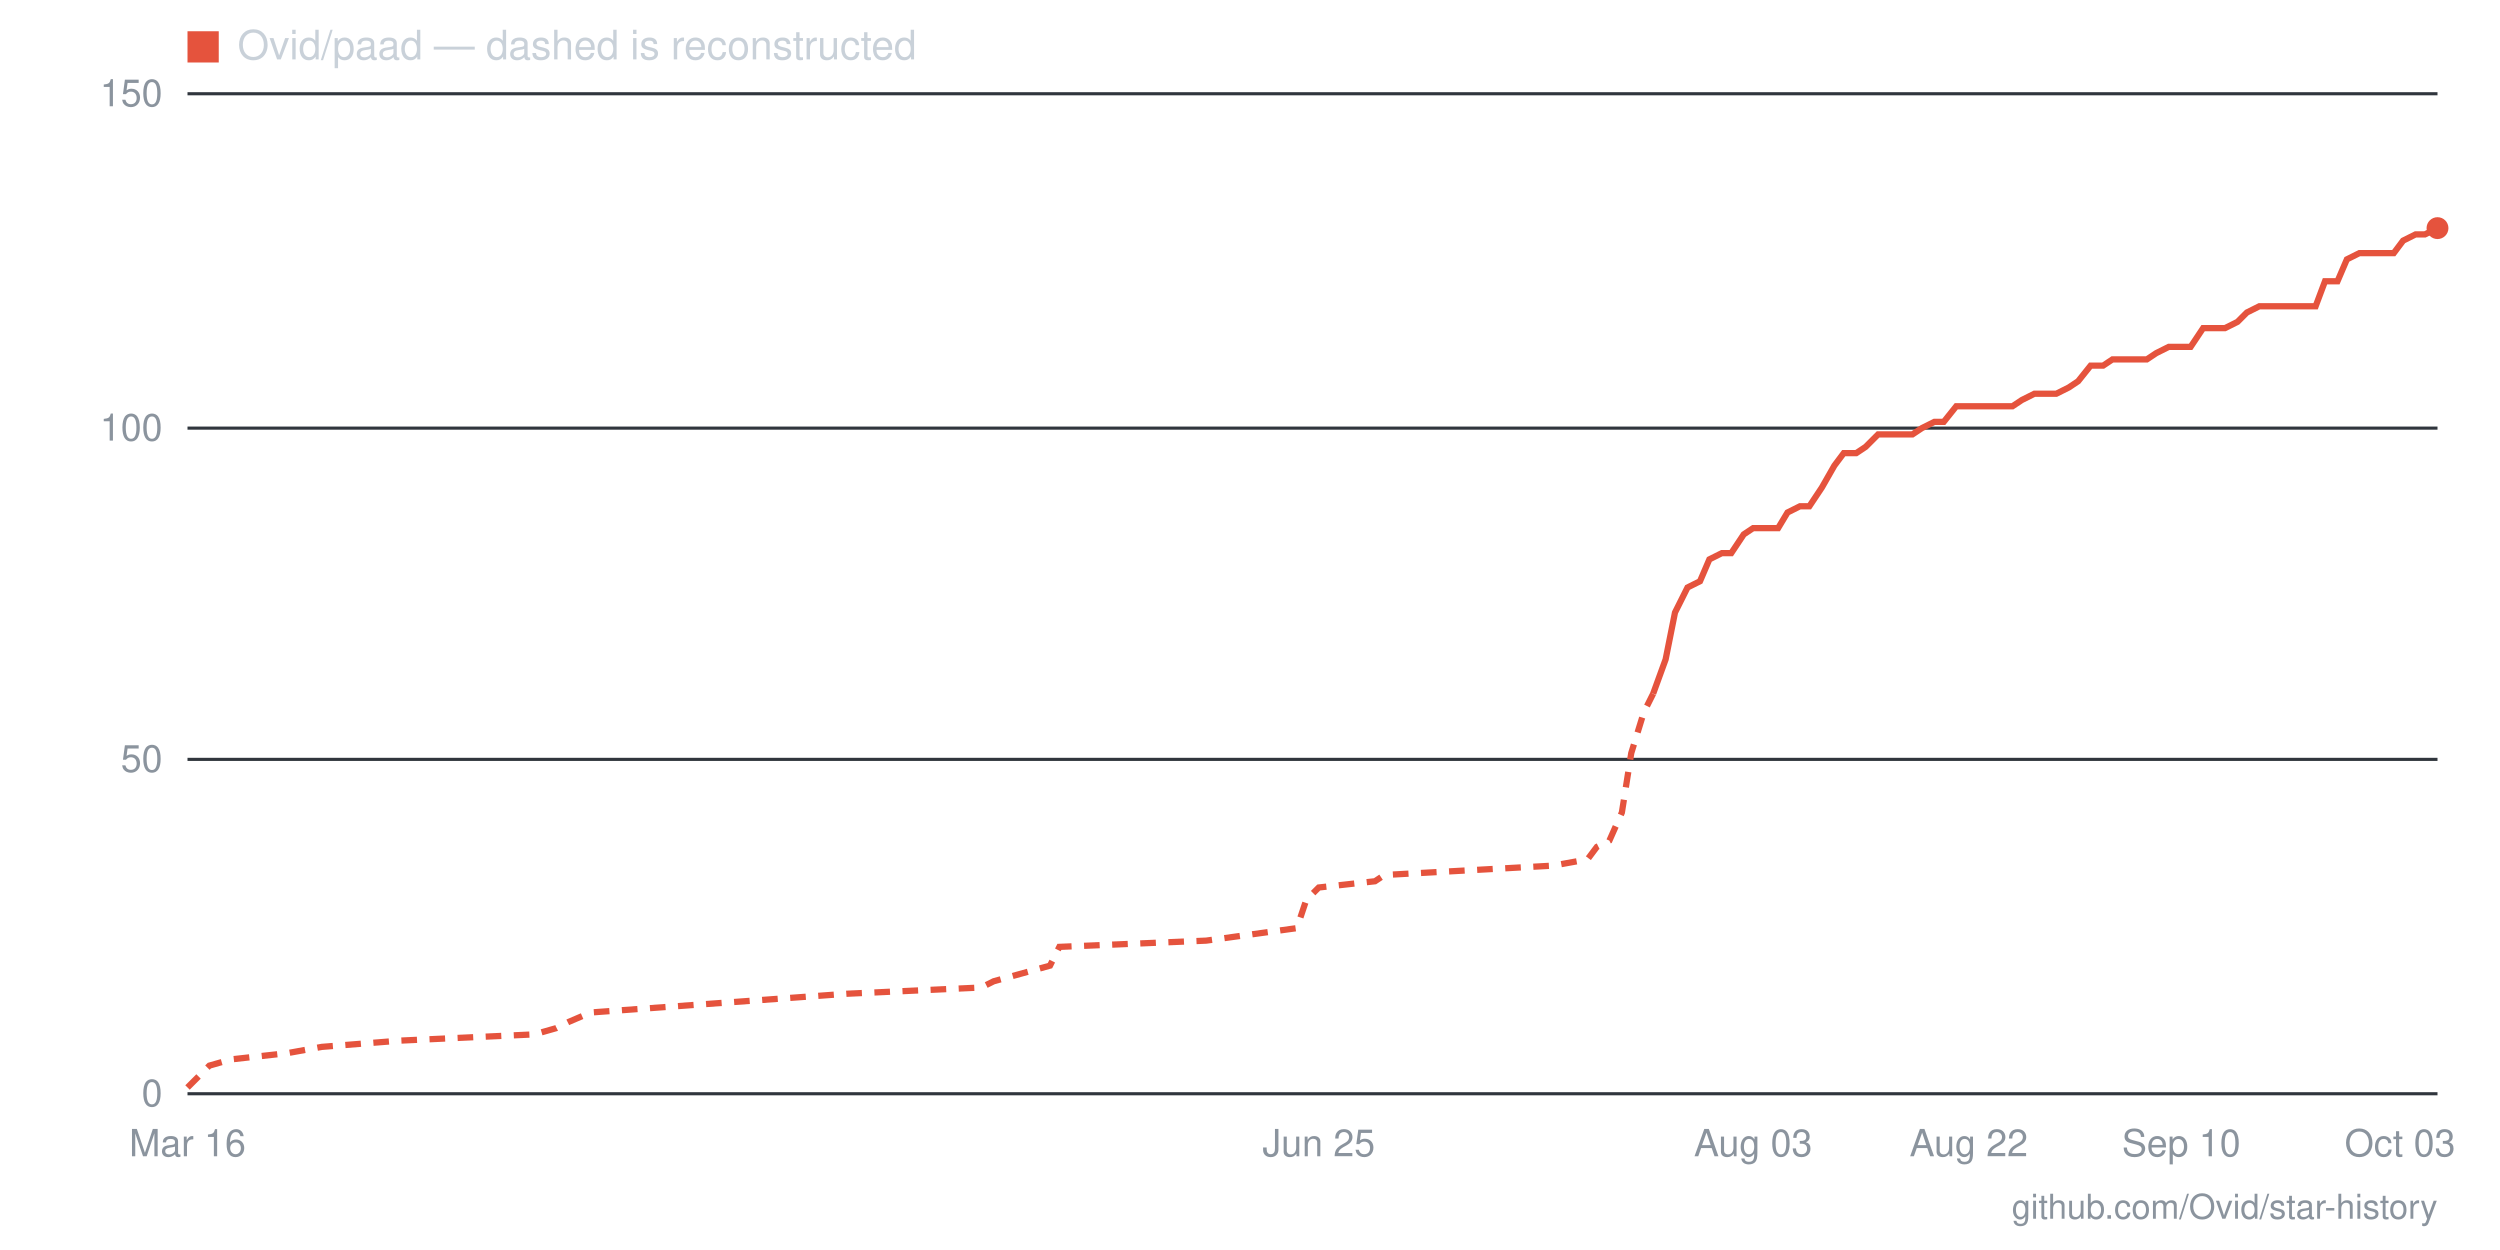
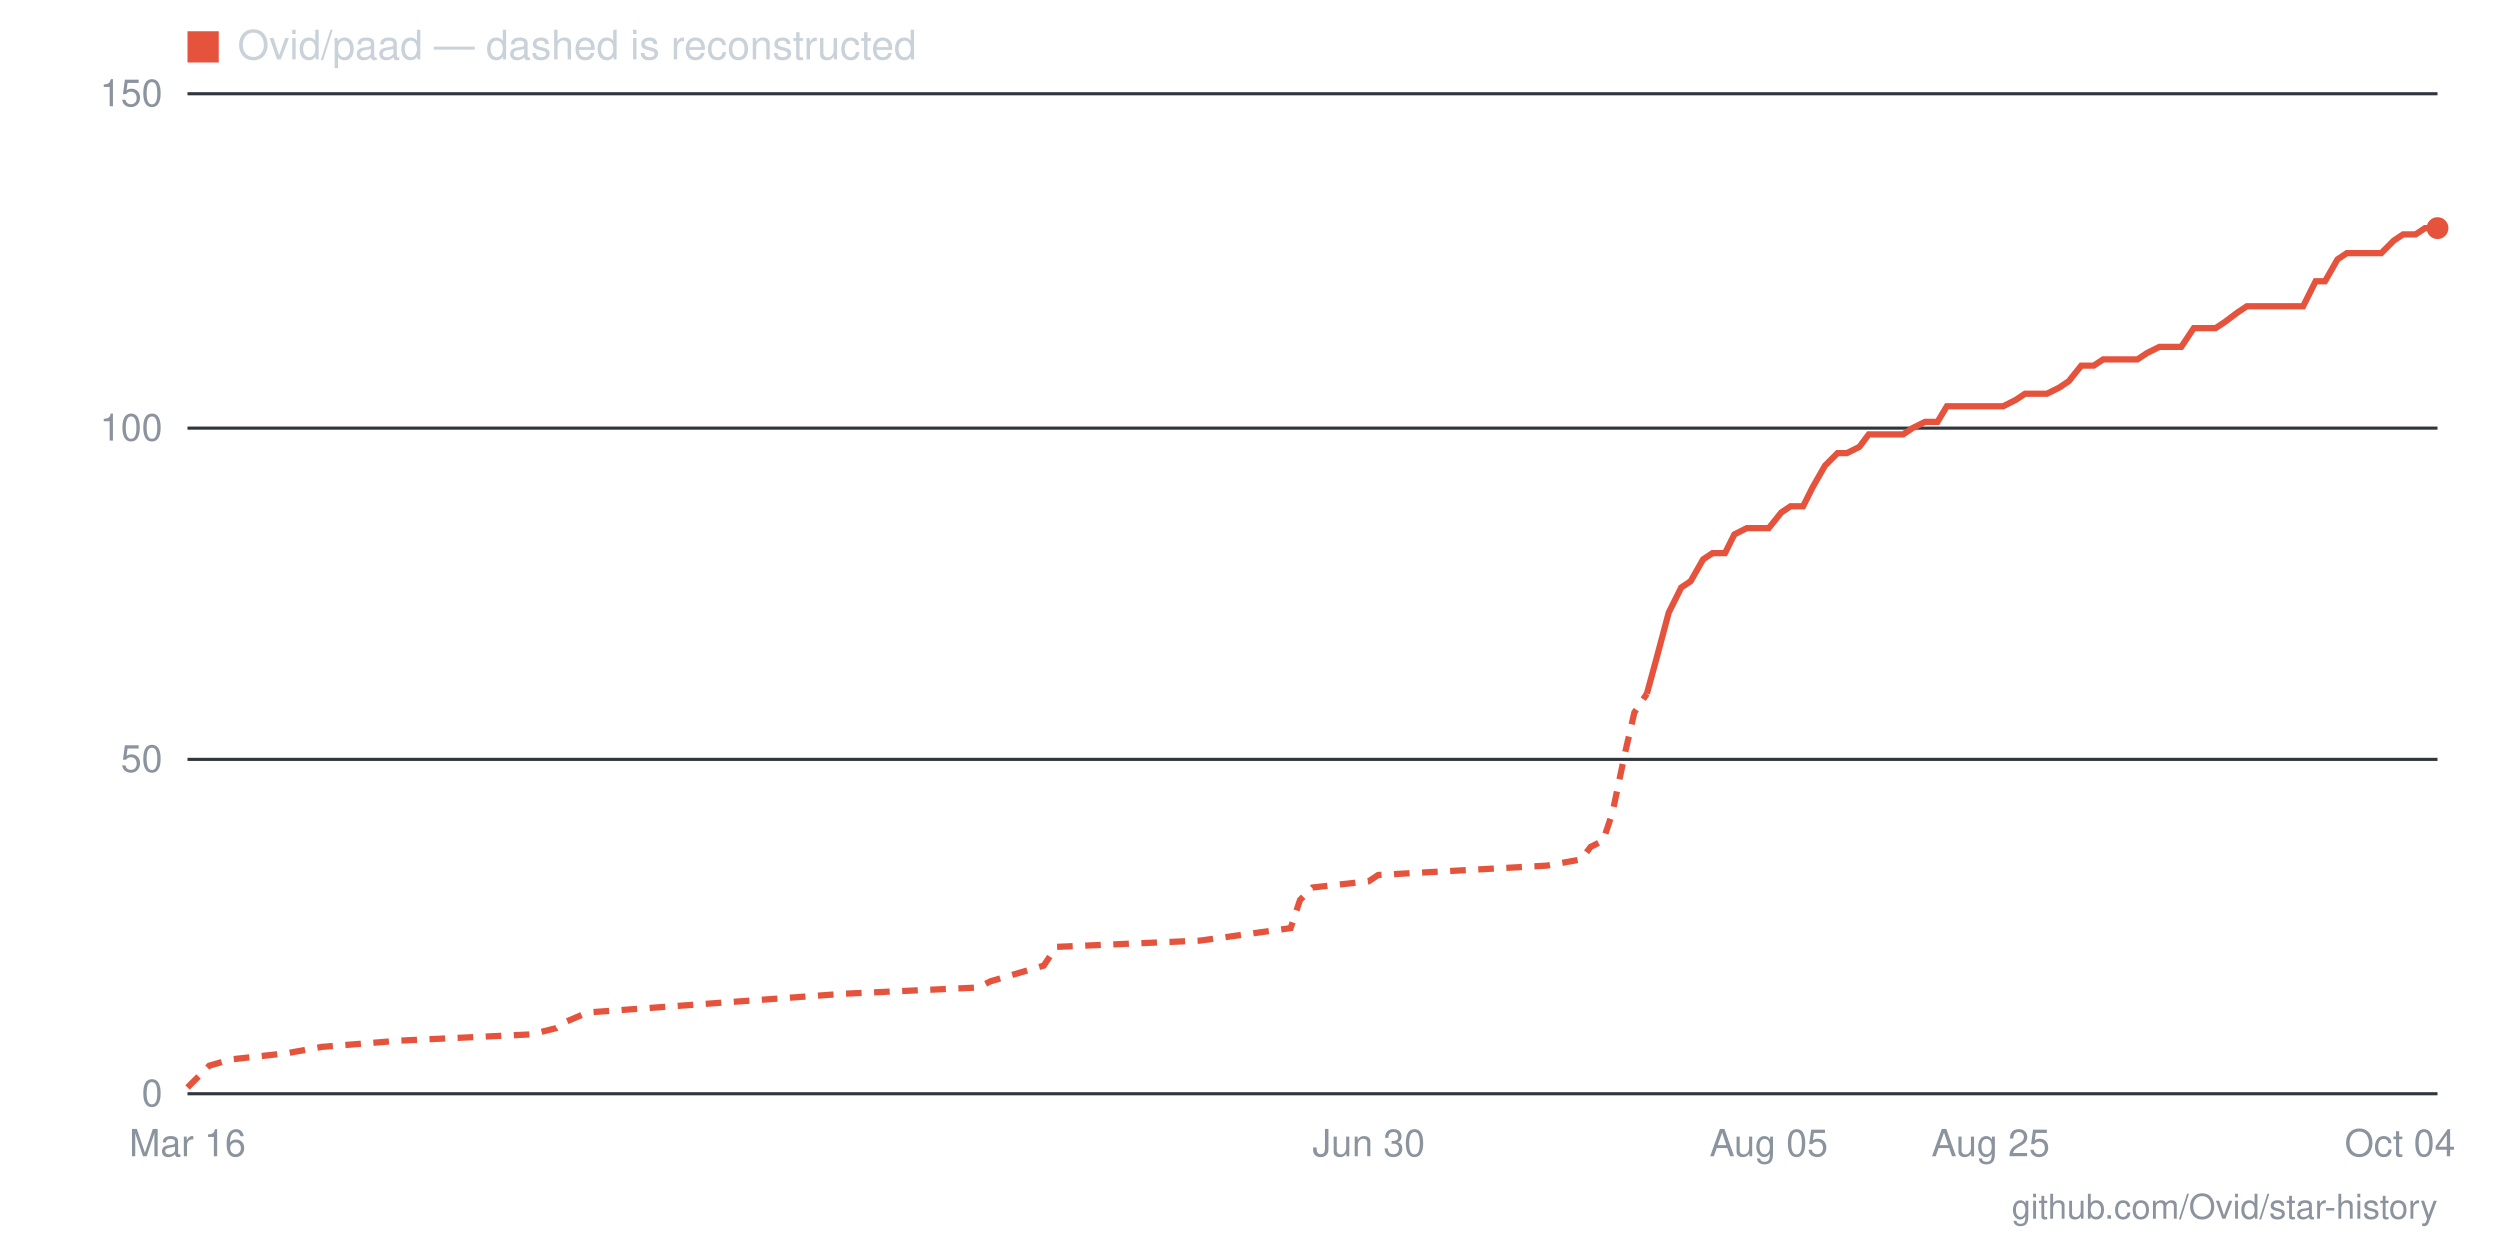
- <svg xmlns="http://www.w3.org/2000/svg" viewBox="0 0 800 400" width="800" height="400" role="img" aria-label="Star history for Ovid/paad: 130 stars as of 2026-10-03">
+ <svg xmlns="http://www.w3.org/2000/svg" viewBox="0 0 800 400" width="800" height="400" role="img" aria-label="Star history for Ovid/paad: 130 stars as of 2026-10-04">
  <line x1="60" y1="350" x2="780" y2="350" stroke="#30363d" stroke-width="1" />
  <text x="52" y="354" text-anchor="end" font-family="-apple-system,BlinkMacSystemFont,'Segoe UI',Helvetica,Arial,sans-serif" font-size="12" fill="#8b949e">0</text>
  <line x1="60" y1="243" x2="780" y2="243" stroke="#30363d" stroke-width="1" />
  <text x="52" y="247" text-anchor="end" font-family="-apple-system,BlinkMacSystemFont,'Segoe UI',Helvetica,Arial,sans-serif" font-size="12" fill="#8b949e">50</text>
  <line x1="60" y1="137" x2="780" y2="137" stroke="#30363d" stroke-width="1" />
  <text x="52" y="141" text-anchor="end" font-family="-apple-system,BlinkMacSystemFont,'Segoe UI',Helvetica,Arial,sans-serif" font-size="12" fill="#8b949e">100</text>
  <line x1="60" y1="30" x2="780" y2="30" stroke="#30363d" stroke-width="1" />
  <text x="52" y="34" text-anchor="end" font-family="-apple-system,BlinkMacSystemFont,'Segoe UI',Helvetica,Arial,sans-serif" font-size="12" fill="#8b949e">150</text>
-   <text x="768" y="370" text-anchor="middle" font-family="-apple-system,BlinkMacSystemFont,'Segoe UI',Helvetica,Arial,sans-serif" font-size="12" fill="#8b949e">Oct 03</text>
-   <text x="698" y="370" text-anchor="middle" font-family="-apple-system,BlinkMacSystemFont,'Segoe UI',Helvetica,Arial,sans-serif" font-size="12" fill="#8b949e">Sep 10</text>
-   <text x="630" y="370" text-anchor="middle" font-family="-apple-system,BlinkMacSystemFont,'Segoe UI',Helvetica,Arial,sans-serif" font-size="12" fill="#8b949e">Aug 22</text>
-   <text x="561" y="370" text-anchor="middle" font-family="-apple-system,BlinkMacSystemFont,'Segoe UI',Helvetica,Arial,sans-serif" font-size="12" fill="#8b949e">Aug 03</text>
-   <text x="422" y="370" text-anchor="middle" font-family="-apple-system,BlinkMacSystemFont,'Segoe UI',Helvetica,Arial,sans-serif" font-size="12" fill="#8b949e">Jun 25</text>
+   <text x="768" y="370" text-anchor="middle" font-family="-apple-system,BlinkMacSystemFont,'Segoe UI',Helvetica,Arial,sans-serif" font-size="12" fill="#8b949e">Oct 04</text>
+   <text x="637" y="370" text-anchor="middle" font-family="-apple-system,BlinkMacSystemFont,'Segoe UI',Helvetica,Arial,sans-serif" font-size="12" fill="#8b949e">Aug 25</text>
+   <text x="566" y="370" text-anchor="middle" font-family="-apple-system,BlinkMacSystemFont,'Segoe UI',Helvetica,Arial,sans-serif" font-size="12" fill="#8b949e">Aug 05</text>
+   <text x="438" y="370" text-anchor="middle" font-family="-apple-system,BlinkMacSystemFont,'Segoe UI',Helvetica,Arial,sans-serif" font-size="12" fill="#8b949e">Jun 30</text>
  <text x="60" y="370" text-anchor="middle" font-family="-apple-system,BlinkMacSystemFont,'Segoe UI',Helvetica,Arial,sans-serif" font-size="12" fill="#8b949e">Mar 16</text>
-   <polyline fill="none" stroke="#e5533d" stroke-width="2" stroke-dasharray="5 4" points="60,348 64,344 67,341 74,339 92,337 103,335 128,333 171,331 178,329 182,327 189,324 271,318 314,316 318,314 336,309 339,303 386,301 415,297 418,288 422,284 440,282 443,280 497,277 508,275 511,271 515,269 519,260 522,241 526,228 529,222" />
-   <polyline fill="none" stroke="#e5533d" stroke-width="2" points="529,222 533,211 536,196 540,188 544,186 547,179 551,177 554,177 558,171 561,169 565,169 569,169 572,164 576,162 579,162 583,156 587,149 590,145 594,145 597,143 601,139 604,139 608,139 612,139 615,137 619,135 622,135 626,130 630,130 633,130 637,130 640,130 644,130 647,128 651,126 655,126 658,126 662,124 665,122 669,117 673,117 676,115 680,115 683,115 687,115 690,113 694,111 698,111 701,111 705,105 708,105 712,105 716,103 719,100 723,98 726,98 730,98 733,98 737,98 741,98 744,90 748,90 751,83 755,81 759,81 762,81 766,81 769,77 773,75 776,75 780,73" />
+   <polyline fill="none" stroke="#e5533d" stroke-width="2" stroke-dasharray="5 4" points="60,348 64,344 67,341 74,339 92,337 103,335 128,333 170,331 178,329 181,327 188,324 270,318 313,316 317,314 334,309 338,303 384,301 413,297 416,288 420,284 438,282 441,280 495,277 506,275 509,271 513,269 516,260 520,241 523,228 527,222" />
+   <polyline fill="none" stroke="#e5533d" stroke-width="2" points="527,222 530,211 534,196 538,188 541,186 545,179 548,177 552,177 555,171 559,169 563,169 566,169 570,164 573,162 577,162 580,156 584,149 588,145 591,145 595,143 598,139 602,139 605,139 609,139 612,137 616,135 620,135 623,130 627,130 630,130 634,130 637,130 641,130 645,128 648,126 652,126 655,126 659,124 662,122 666,117 670,117 673,115 677,115 680,115 684,115 687,113 691,111 694,111 698,111 702,105 705,105 709,105 712,103 716,100 719,98 723,98 727,98 730,98 734,98 737,98 741,90 744,90 748,83 751,81 755,81 759,81 762,81 766,77 769,75 773,75 776,73 780,73" />
  <circle cx="780" cy="73" r="3.5" fill="#e5533d" />
  <rect x="60" y="10" width="10" height="10" fill="#e5533d" />
  <text x="76" y="19" font-family="-apple-system,BlinkMacSystemFont,'Segoe UI',Helvetica,Arial,sans-serif" font-size="13" fill="#c9d1d9">Ovid/paad — dashed is reconstructed</text>
  <text x="780" y="390" text-anchor="end" font-family="-apple-system,BlinkMacSystemFont,'Segoe UI',Helvetica,Arial,sans-serif" font-size="11" fill="#8b949e">github.com/Ovid/star-history</text>
</svg>
